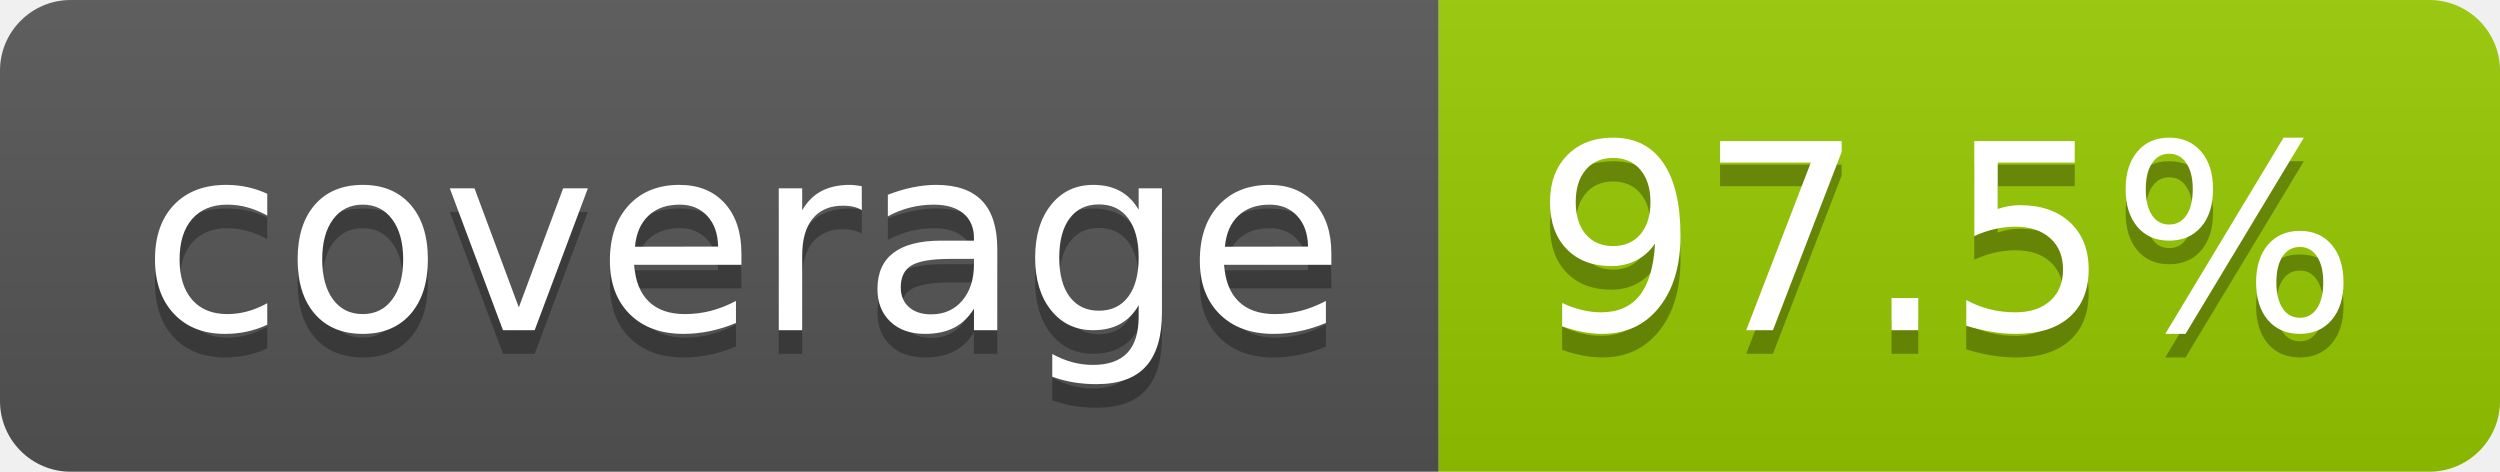
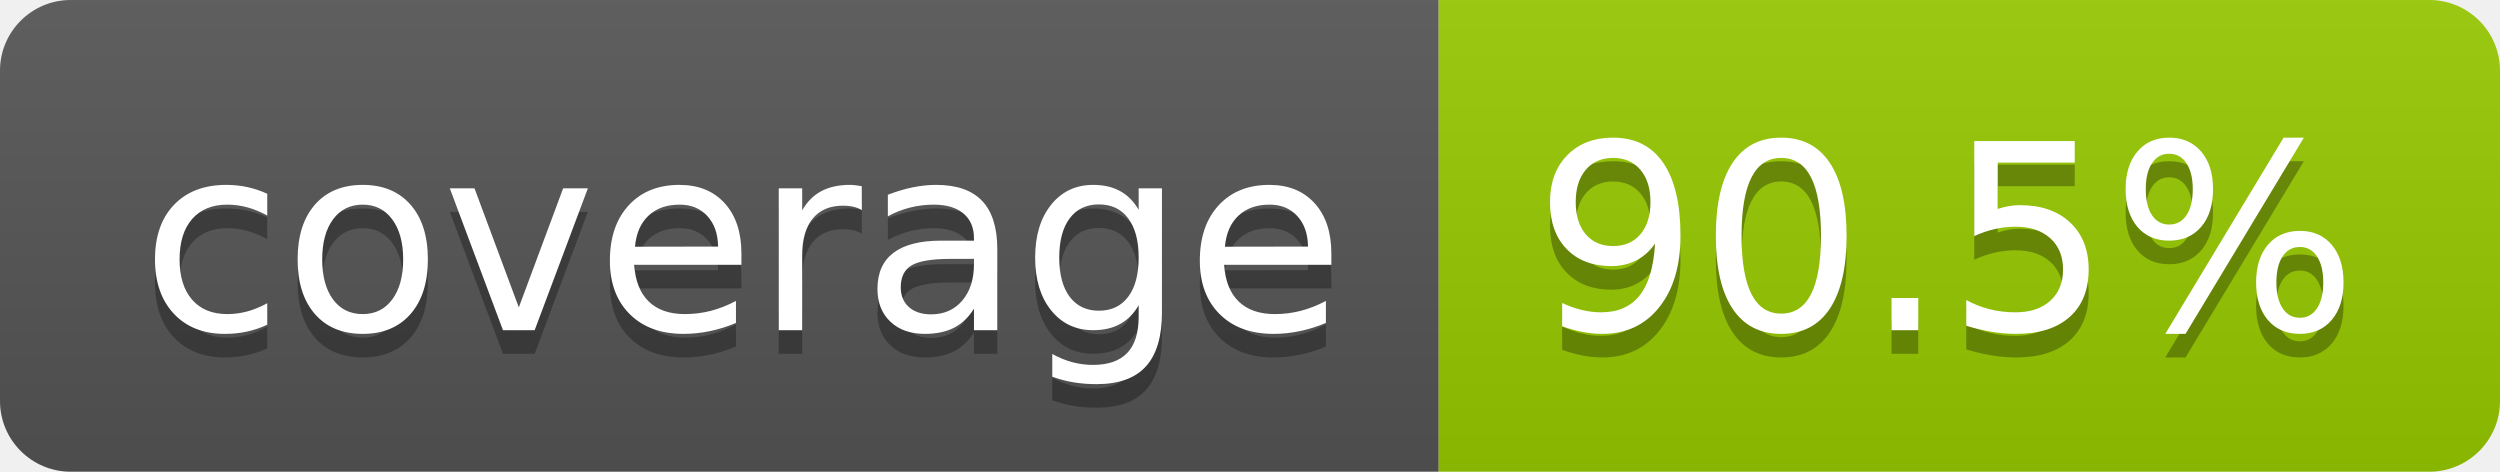
- <svg xmlns="http://www.w3.org/2000/svg" width="106" height="20" role="img" aria-label="coverage: 97.5%">
+ <svg xmlns="http://www.w3.org/2000/svg" width="106" height="20" role="img" aria-label="coverage: 90.5%">
  <linearGradient id="s" x2="0" y2="100%">
    <stop offset="0" stop-color="#bbb" stop-opacity=".1" />
    <stop offset="1" stop-opacity=".1" />
  </linearGradient>
  <clipPath id="r">
    <rect width="106" height="20" rx="3" fill="#fff" />
  </clipPath>
  <g clip-path="url(#r)">
    <rect width="61" height="20" fill="#555" />
    <rect x="61" width="45" height="20" fill="#97ca00" />
    <rect width="106" height="20" fill="url(#s)" />
  </g>
  <g fill="#fff" text-anchor="middle" font-family="Verdana,Geneva,DejaVu Sans,sans-serif" text-rendering="geometricPrecision" font-size="110">
    <text aria-hidden="true" x="315" y="150" fill="#010101" fill-opacity=".3" transform="scale(.1)" textLength="510">coverage</text>
    <text x="315" y="140" transform="scale(.1)" fill="#fff" textLength="510">coverage</text>
-     <text aria-hidden="true" x="825" y="150" fill="#010101" fill-opacity=".3" transform="scale(.1)" textLength="350">97.5%</text>
-     <text x="825" y="140" transform="scale(.1)" fill="#fff" textLength="350">97.5%</text>
+     <text aria-hidden="true" x="825" y="150" fill="#010101" fill-opacity=".3" transform="scale(.1)" textLength="350">90.5%</text>
+     <text x="825" y="140" transform="scale(.1)" fill="#fff" textLength="350">90.5%</text>
  </g>
</svg>
